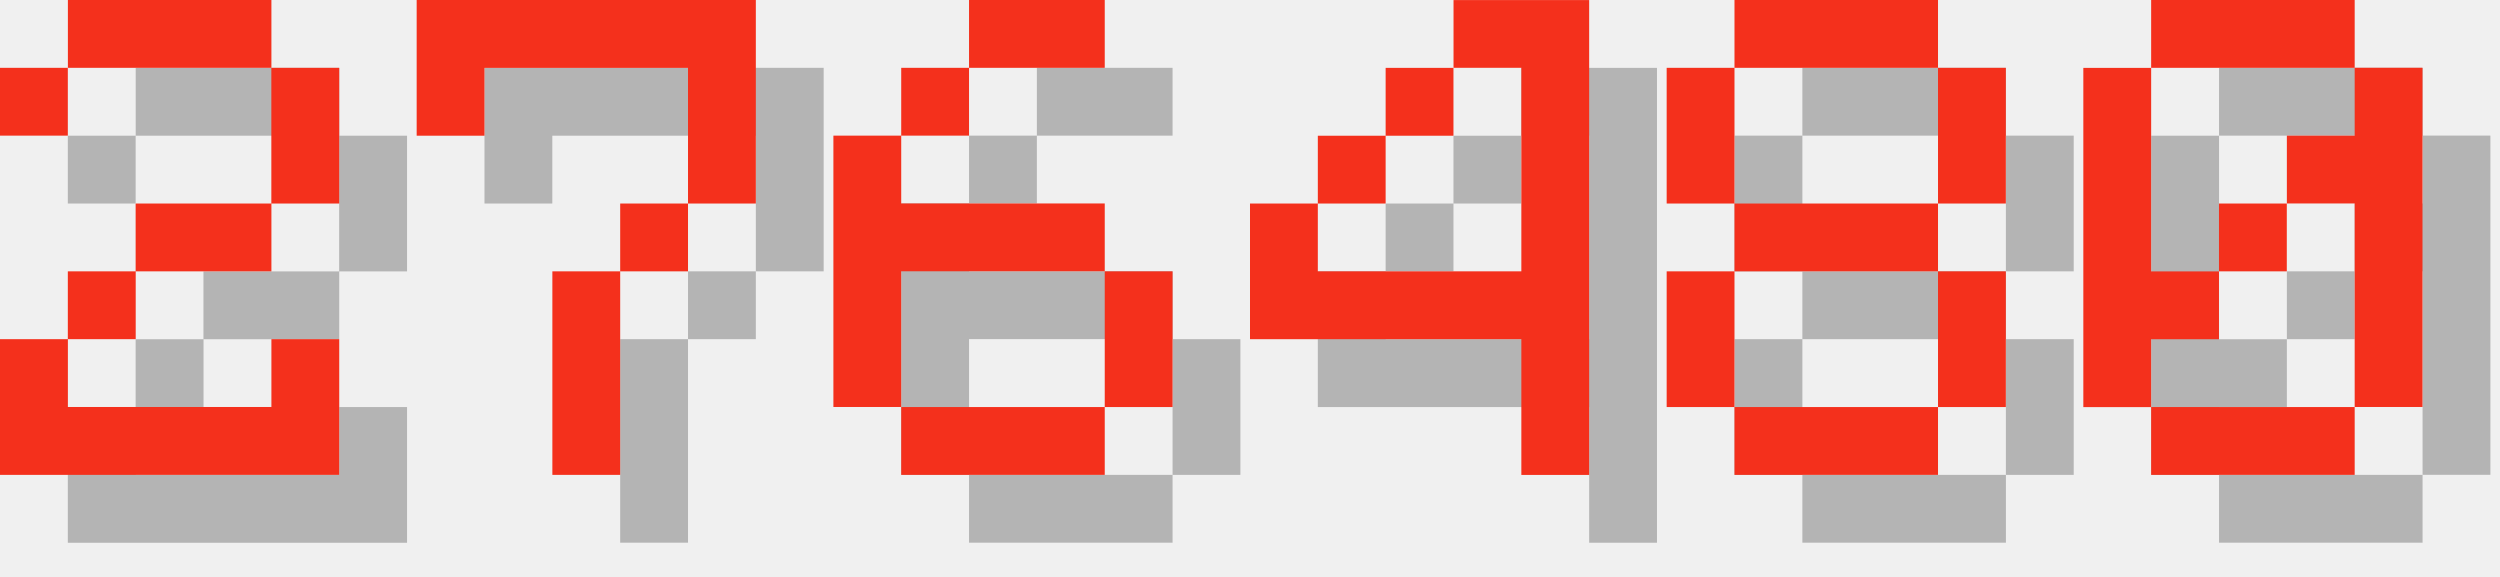
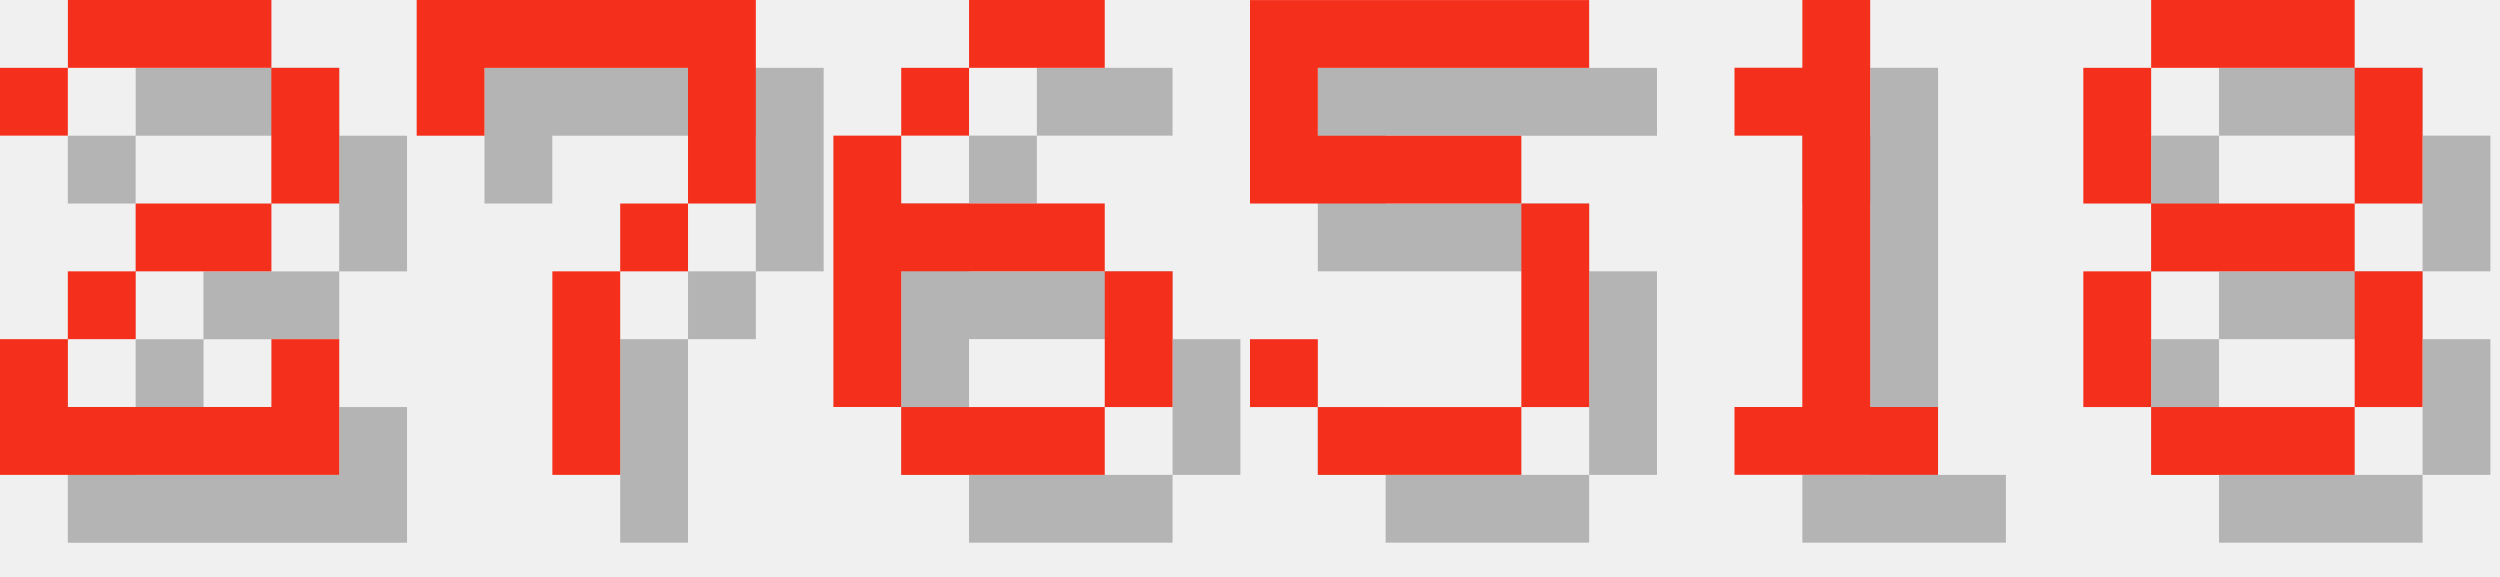
<svg xmlns="http://www.w3.org/2000/svg" version="1.1" width="156.0" height="36">
  <style>
        .text-foreground {
            fill: #F4301C;
        }
        .text-shadow {
            fill: #000000;
            fill-opacity: 0.25;
        }
    </style>
  <g class="digit" id="digit_2" transform="translate(0.0, 0), scale(4)">
    <path id="digit_2_shadow" class="text-shadow" d="m1.058 2.117v1.058h1.058v-1.058h3.175v2.117h-2.117v1.058h-1.058v1.058h-1.058v2.117h5.292v-2.117h-1.058v1.058h-3.175v-1.058h1.058v-1.058h2.117v-1.058h1.058v-2.117h-1.058v-1.058h-3.175v1.058h-1.058z" fill-opacity=".5" style="paint-order:stroke fill markers" />
    <path id="digit_2_fg" class="text-foreground" d="m0 1.058v1.058h1.058v-1.058h3.175v2.117h-2.117v1.058h-1.058v1.058h-1.058v2.117h5.292v-2.117h-1.058v1.058h-3.175v-1.058h1.058v-1.058h2.117v-1.058h1.058v-2.117h-1.058v-1.058h-3.175v1.058h-1.058z" fill="#fff" style="paint-order:stroke fill markers" />
  </g>
  <g class="digit" id="digit_7" transform="translate(26.0, 0), scale(4)">
    <path id="digit_7_shadow" class="text-shadow" d="m1.058 1.058 2e-6 2.117h1.058v-1.058h3.175v1.058l2e-7 1.058h-1.058v1.058h-1.058l4e-7 3.175 1.058 1e-7v-3.175h1.058v-1.058h1.058l5e-7 -1.058v-2.117z" fill-opacity=".5" style="paint-order:stroke fill markers" />
    <path id="digit_7_fg" class="text-foreground" d="m0 0 2e-6 2.117h1.058v-1.058h3.175v1.058l2e-7 1.058h-1.058v1.058h-1.058l4e-7 3.175 1.058 1e-7v-3.175h1.058v-1.058h1.058l5e-7 -1.058v-2.117z" fill="#fff" style="paint-order:stroke fill markers" />
  </g>
  <g class="digit" id="digit_6" transform="translate(52.0, 0), scale(4)">
    <path id="digit_6_shadow" class="text-shadow" d="m3.175 1.058v1.058h2.117v-1.058h-2.117zm0 1.058h-1.058v1.058h1.058v-1.058zm-1.058 1.058h-1.058v4.233h1.058v-2.117h3.175v-1.058h-3.175v-1.058zm3.175 2.117v2.117h1.058v-2.117h-1.058zm0 2.117h-3.175v1.058h3.175v-1.058z" fill-opacity=".5" style="paint-order:stroke fill markers" />
    <path id="digit_6_fg" class="text-foreground" d="m2.117 0v1.058h2.117v-1.058h-2.117zm0 1.058h-1.058v1.058h1.058v-1.058zm-1.058 1.058h-1.058v4.233h1.058v-2.117h3.175v-1.058h-3.175v-1.058zm3.175 2.117v2.117h1.058v-2.117h-1.058zm0 2.117h-3.175v1.058h3.175v-1.058z" fill="#fff" style="paint-order:stroke fill markers" />
  </g>
-   <g class="digit" id="digit_4" transform="translate(78.0, 0), scale(4)">
-     <path id="digit_4_shadow" class="text-shadow" d="m4.233 1.058v1.058h1.058v3.175h-3.175v-1.058h-1.058v2.117h4.233v2.117h1.058v-7.408h-2.117zm-2.117 3.175h1.058v-1.058h-1.058v1.058zm1.058-1.058h1.058v-1.058h-1.058v1.058z" fill-opacity=".5" style="paint-order:stroke fill markers" />
-     <path id="digit_4_fg" class="text-foreground" d="m3.175 0v1.058h1.058v3.175h-3.175v-1.058h-1.058v2.117h4.233v2.117h1.058v-7.408h-2.117zm-2.117 3.175h1.058v-1.058h-1.058v1.058zm1.058-1.058h1.058v-1.058h-1.058v1.058z" fill="#fff" style="paint-order:stroke fill markers" />
+   <g class="digit" id="digit_5" transform="translate(78.0, 0), scale(4)">
+     <path id="digit_5_shadow" class="text-shadow" d="m1.058 1.058v3.175h4.233v3.175h-3.175v-1.058h-1.058v1.058h1.058v1.058h3.175v-1.058h1.058v-3.175h-1.058v-1.058h-3.175v-1.058h4.233v-1.058h-5.292z" fill-opacity=".5" style="paint-order:stroke fill markers" />
+     <path id="digit_5_fg" class="text-foreground" d="m0 0v3.175h4.233v3.175h-3.175v-1.058h-1.058v1.058h1.058v1.058h3.175v-1.058h1.058v-3.175h-1.058v-1.058h-3.175v-1.058h4.233v-1.058h-5.292z" fill="#fff" style="paint-order:stroke fill markers" />
  </g>
-   <g class="digit" id="digit_8" transform="translate(104.0, 0), scale(4)">
+   <g class="digit" id="digit_1" transform="translate(104.0, 0), scale(4)">
+     <path id="digit_1_shadow" class="text-shadow" d="m2.117 2.117v1.058h1.058v4.233h-1.058v1.058h3.175v-1.058h-1.058v-6.35h-1.058v1.058h-1.058z" fill-opacity=".5" style="paint-order:stroke fill markers" />
+     <path id="digit_1_fg" class="text-foreground" d="m1.058 1.058v1.058h1.058v4.233h-1.058v1.058h3.175v-1.058h-1.058v-6.35h-1.058v1.058h-1.058z" fill="#fff" style="paint-order:stroke fill markers" />
+   </g>
+   <g class="digit" id="digit_8" transform="translate(130.0, 0), scale(4)">
    <path id="digit_8_shadow" class="text-shadow" d="m2.117 1.058v1.058h3.175v-1.058h-3.175zm3.175 1.058v2.117h1.058v-2.117h-1.058zm0 2.117h-3.175v1.058h3.175v-1.058zm0 1.058v2.117h1.058v-2.117h-1.058zm0 2.117h-3.175v1.058h3.175v-1.058zm-3.175 0v-2.117h-1.058v2.117h1.058zm0-3.175v-2.117h-1.058v2.117h1.058z" fill-opacity=".5" style="paint-order:stroke fill markers" />
    <path id="digit_8_fg" class="text-foreground" d="m1.058 0v1.058h3.175v-1.058h-3.175zm3.175 1.058v2.117h1.058v-2.117h-1.058zm0 2.117h-3.175v1.058h3.175v-1.058zm0 1.058v2.117h1.058v-2.117h-1.058zm0 2.117h-3.175v1.058h3.175v-1.058zm-3.175 0v-2.117h-1.058v2.117h1.058zm0-3.175v-2.117h-1.058v2.117h1.058z" fill="#fff" style="paint-order:stroke fill markers" />
  </g>
-   <g class="digit" id="digit_0" transform="translate(130.0, 0), scale(4)">
-     <path id="digit_0_shadow" class="text-shadow" d="m2.117 1.058v1.058h3.175v-1.058h-3.175zm3.175 1.058v1.058h-1.058v1.058h1.058v3.175h1.058v-5.292h-1.058zm0 5.292h-3.175v1.058h3.175v-1.058zm-3.175 0v-1.058h1.058v-1.058h-1.058v-3.175h-1.058v5.292h1.058zm1.058-2.117h1.058v-1.058h-1.058v1.058z" fill-opacity=".5" style="paint-order:stroke fill markers" />
-     <path id="digit_0_fg" class="text-foreground" d="m1.058 0v1.058h3.175v-1.058h-3.175zm3.175 1.058v1.058h-1.058v1.058h1.058v3.175h1.058v-5.292h-1.058zm0 5.292h-3.175v1.058h3.175v-1.058zm-3.175 0v-1.058h1.058v-1.058h-1.058v-3.175h-1.058v5.292h1.058zm1.058-2.117h1.058v-1.058h-1.058v1.058z" fill="#fff" style="paint-order:stroke fill markers" />
-   </g>
</svg>
